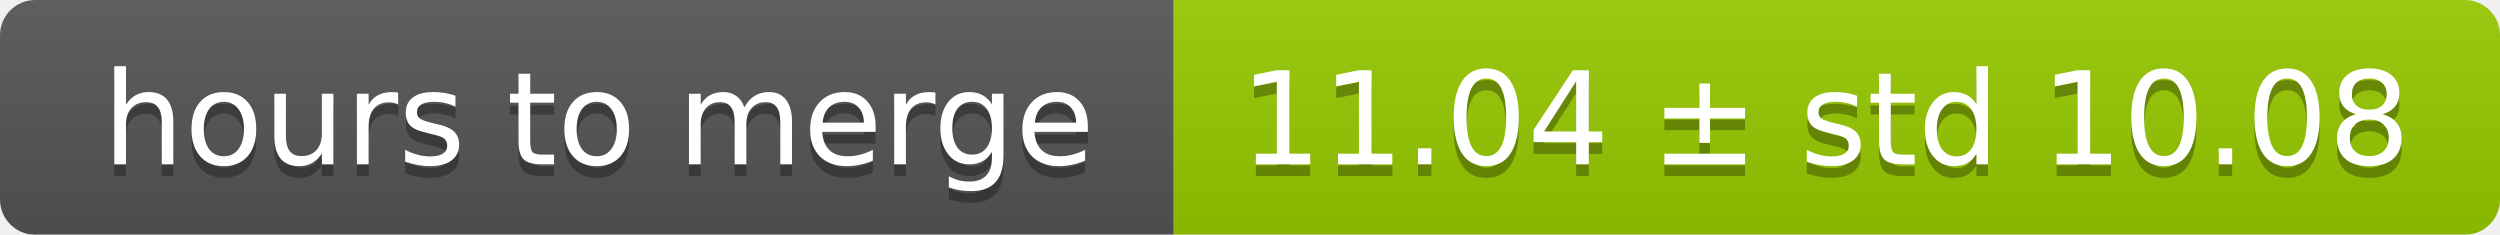
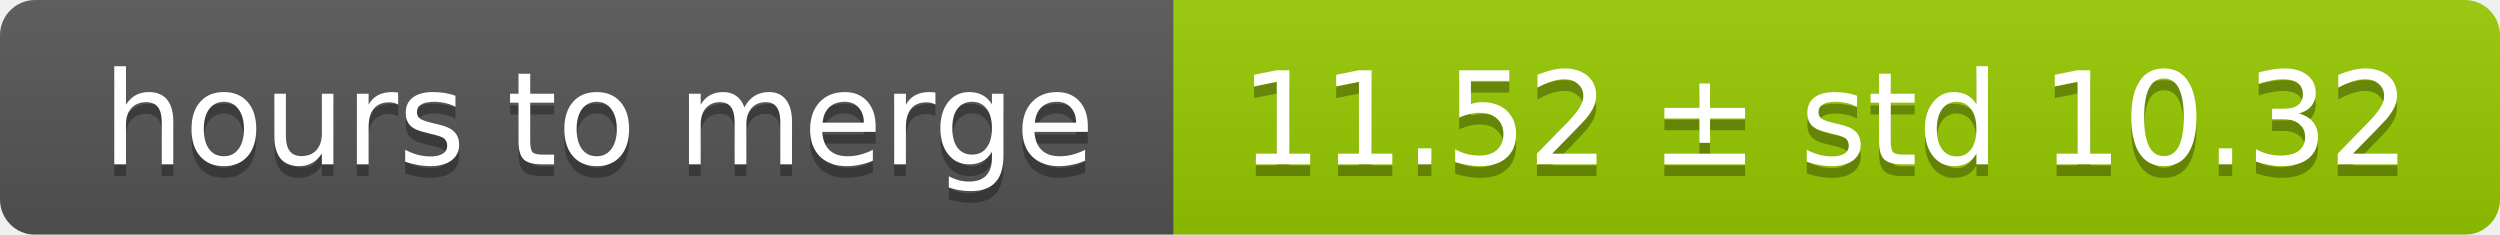
<svg xmlns="http://www.w3.org/2000/svg" width="213" height="20">
  <linearGradient id="smooth" x2="0" y2="100%">
    <stop offset="0" stop-color="#bbb" stop-opacity=".1" />
    <stop offset="1" stop-opacity=".1" />
  </linearGradient>
  <mask id="round">
    <rect width="213" height="20" rx="3" fill="#fff" />
  </mask>
  <g mask="url(#round)">
    <rect width="100" height="20" fill="#555" />
    <rect x="100" width="113" height="20" fill="#97ca00" />
    <rect width="213" height="20" fill="url(#smooth)" />
  </g>
  <g fill="#fff" text-anchor="middle" font-family="DejaVu Sans,Verdana,Geneva,sans-serif" font-size="11">
    <text x="51" y="15" fill="#010101" fill-opacity=".3">hours to merge</text>
    <text x="51" y="14">hours to merge</text>
-     <text x="155.5" y="15" fill="#010101" fill-opacity=".3">11.04 ± std 10.08</text>
-     <text x="155.5" y="14">11.04 ± std 10.08</text>
+     <text x="155.5" y="15" fill="#010101" fill-opacity=".3">11.52 ± std 10.32</text>
+     <text x="155.5" y="14">11.52 ± std 10.32</text>
  </g>
</svg>
